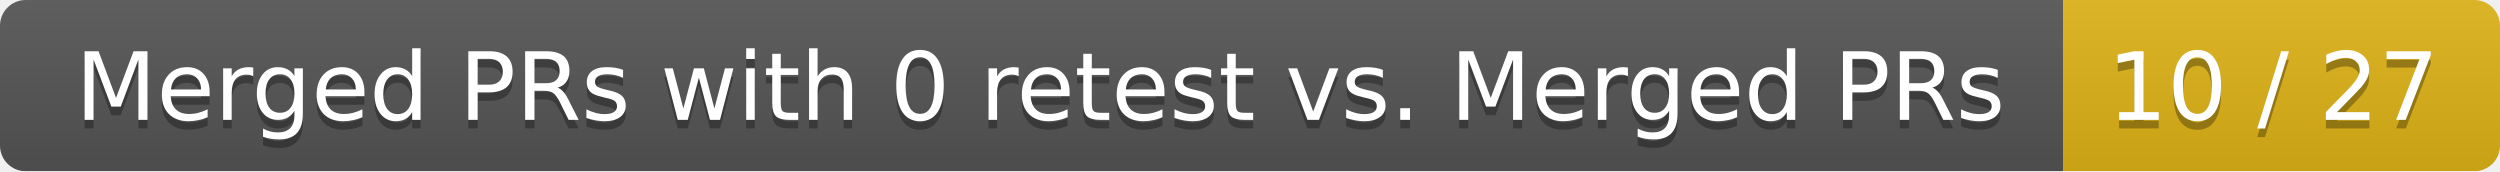
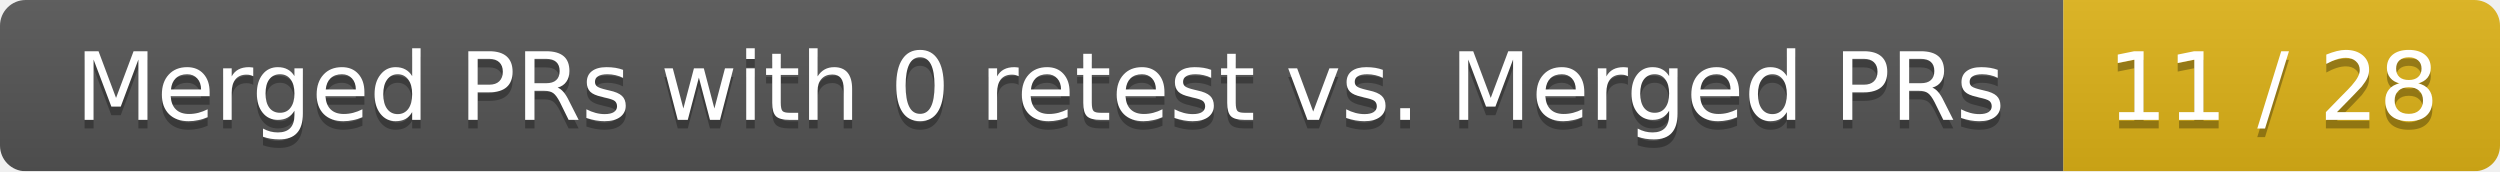
<svg xmlns="http://www.w3.org/2000/svg" width="292" height="20">
  <linearGradient id="smooth" x2="0" y2="100%">
    <stop offset="0" stop-color="#bbb" stop-opacity=".1" />
    <stop offset="1" stop-opacity=".1" />
  </linearGradient>
  <mask id="round">
    <rect width="292" height="20" rx="3" fill="#fff" />
  </mask>
  <g mask="url(#round)">
    <rect width="241" height="20" fill="#555" />
    <rect x="241" width="51" height="20" fill="#dfb317" />
    <rect width="292" height="20" fill="url(#smooth)" />
  </g>
  <g fill="#fff" text-anchor="middle" font-family="DejaVu Sans,Verdana,Geneva,sans-serif" font-size="11">
    <text x="121.5" y="15" fill="#010101" fill-opacity=".3">Merged PRs with 0 retest vs. Merged PRs</text>
    <text x="121.5" y="14">Merged PRs with 0 retest vs. Merged PRs</text>
-     <text x="265.5" y="15" fill="#010101" fill-opacity=".3">10 / 27</text>
-     <text x="265.5" y="14">10 / 27</text>
+     <text x="265.5" y="15" fill="#010101" fill-opacity=".3">11 / 28</text>
+     <text x="265.5" y="14">11 / 28</text>
  </g>
</svg>
